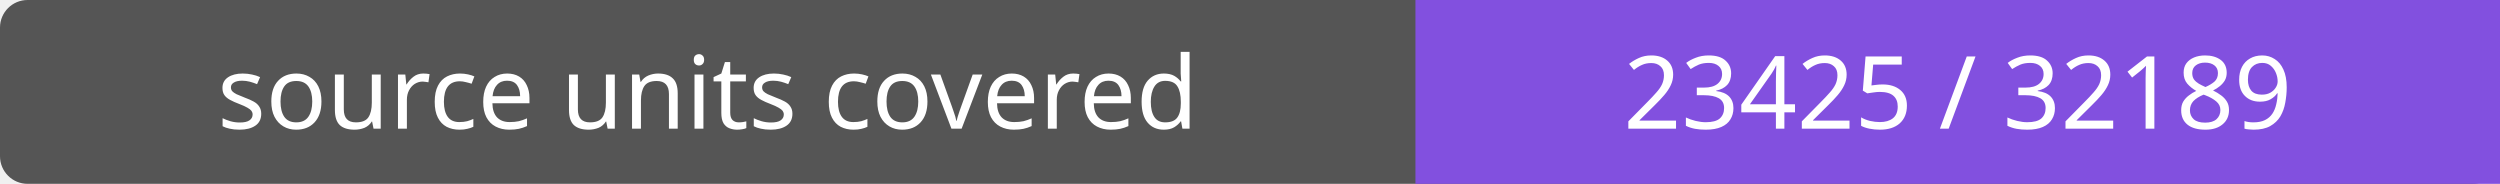
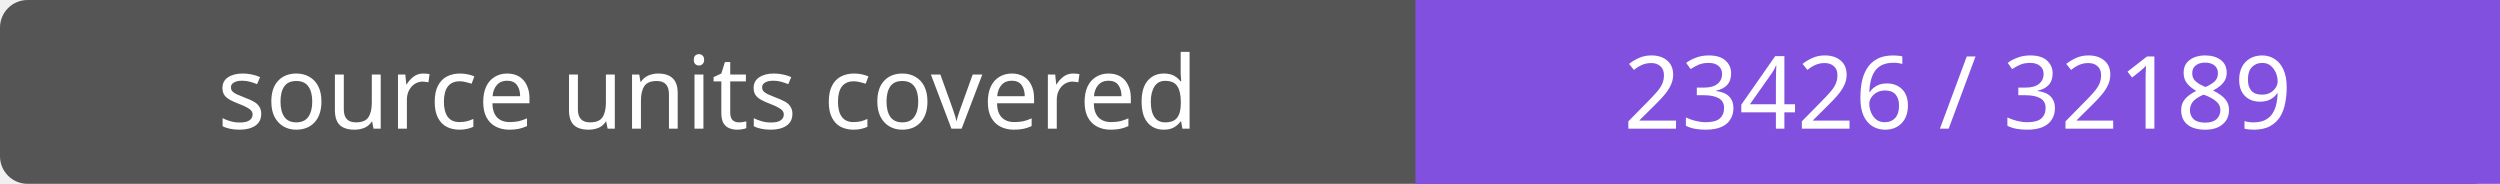
- <svg xmlns="http://www.w3.org/2000/svg" width="272" height="20" role="img" aria-label="source units covered: 23425 / 32189">
+ <svg xmlns="http://www.w3.org/2000/svg" width="272" height="20" role="img" aria-label="source units covered: 23426 / 32189">
  <rect width="272" height="20" rx="3" fill="#555" />
  <path fill="#8250df" d="M154 0h118v20H154z" />
  <g fill="#fff" text-anchor="middle" font-family="Verdana,sans-serif" font-size="11">
    <text x="77.0" y="14">source units covered</text>
-     <text x="213.0" y="14">23425 / 32189</text>
+     <text x="213.0" y="14">23426 / 32189</text>
  </g>
</svg>
